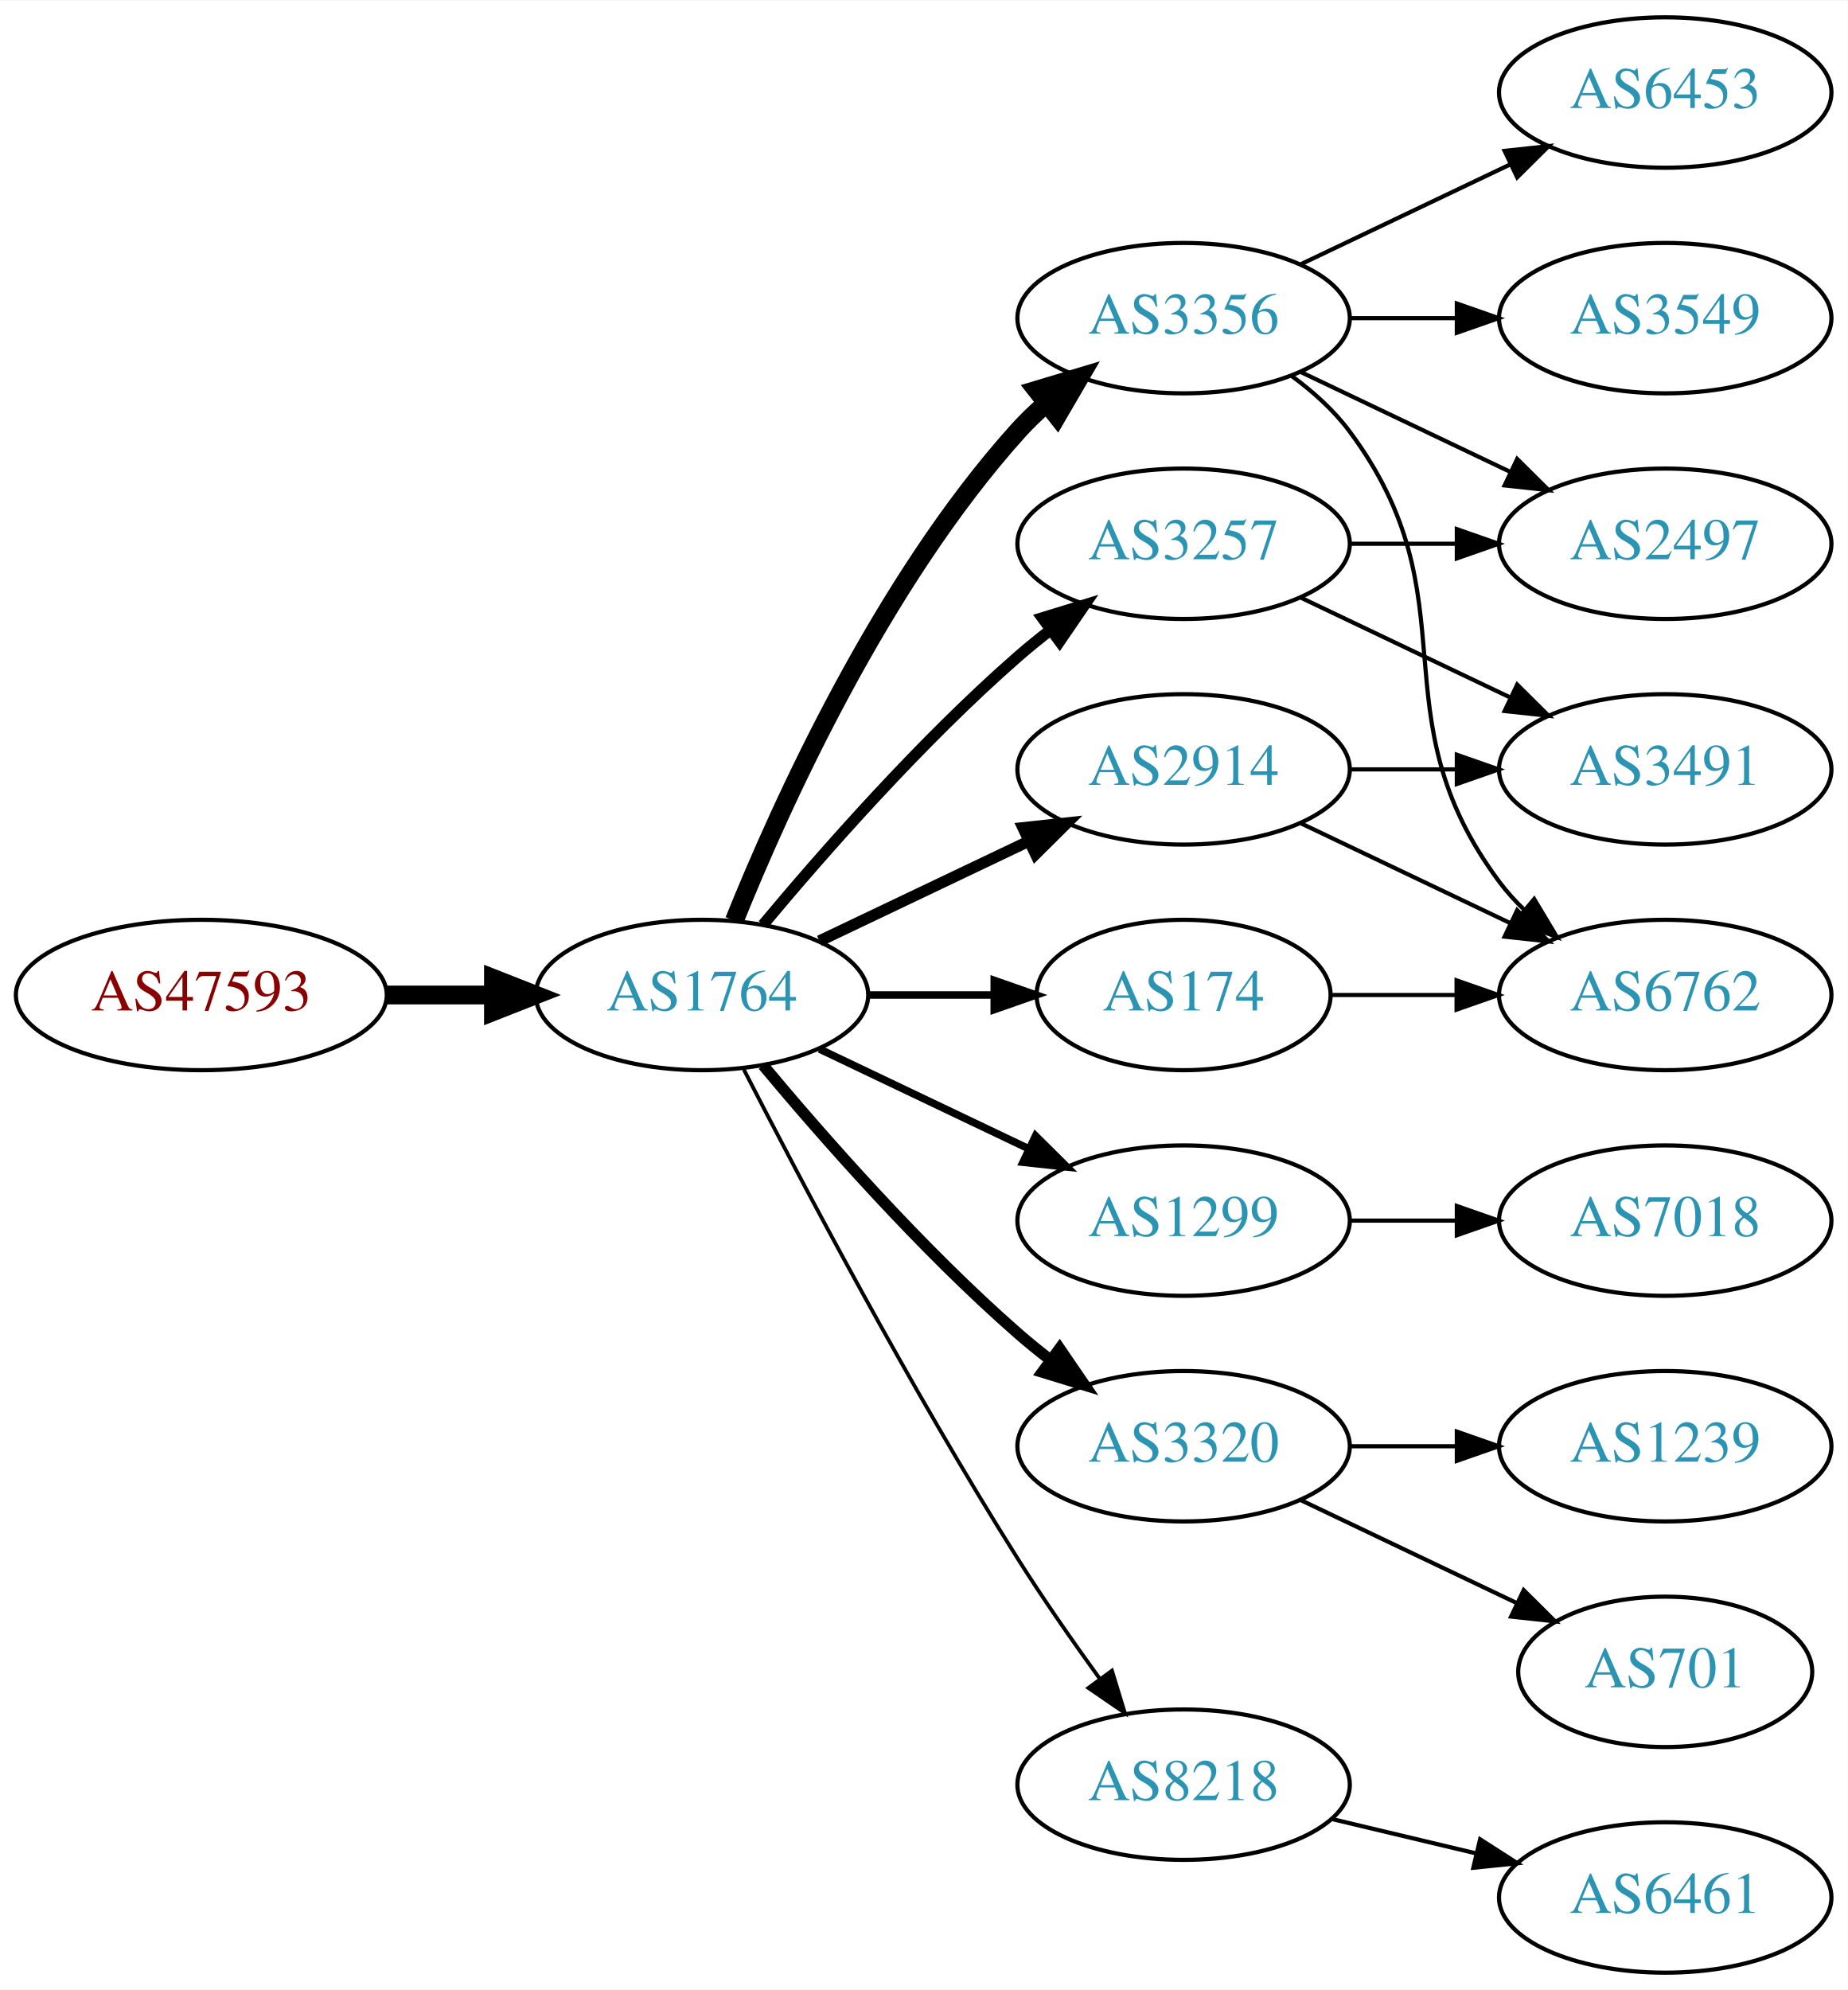
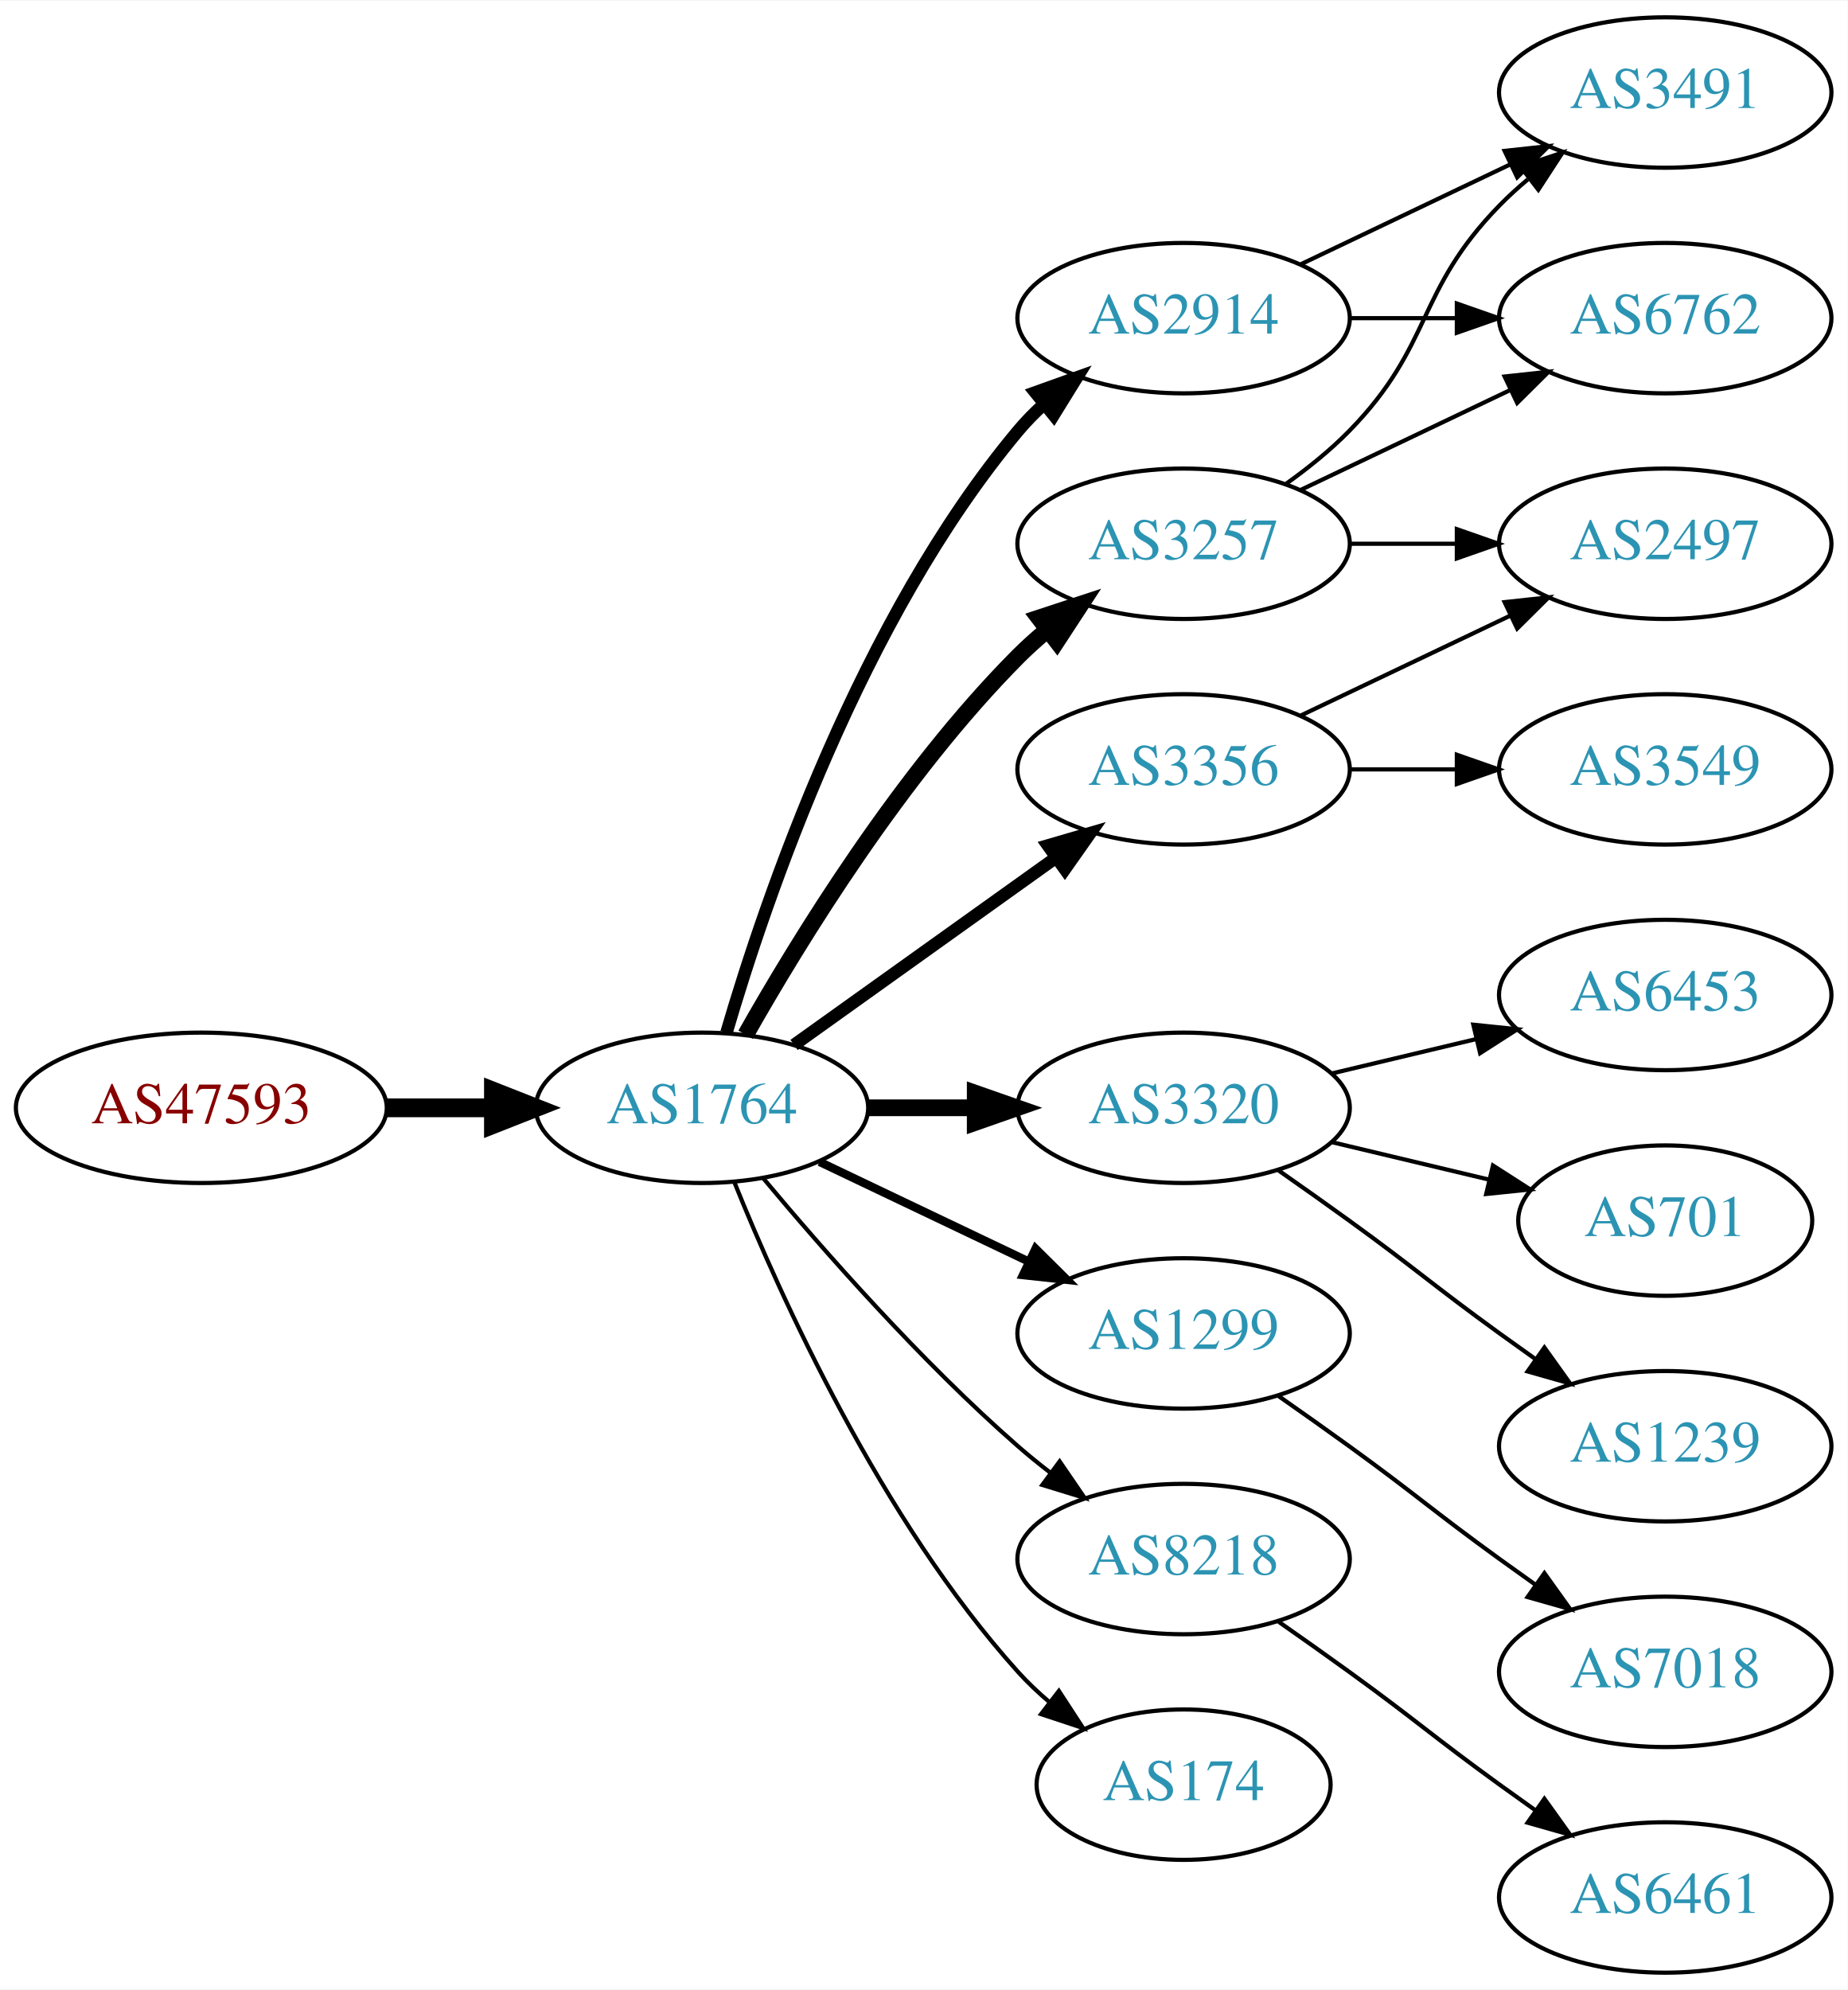
<svg xmlns="http://www.w3.org/2000/svg" xmlns:xlink="http://www.w3.org/1999/xlink" width="442pt" height="476pt" viewBox="0.00 0.00 442.27 476.00">
  <g id="graph0" class="graph" transform="scale(1 1) rotate(0) translate(4 472)">
    <polygon fill="white" stroke="none" points="-4,4 -4,-472 438.271,-472 438.271,4 -4,4" />
    <g id="node1" class="node">
      <g id="a_node1">
        <a xlink:href="/asn/47593" xlink:title="AS47593 ~ TTTech Computertechnik AG [AT]">
-           <ellipse fill="#ffffff" stroke="black" cx="44.196" cy="-234" rx="44.393" ry="18" />
-           <text text-anchor="middle" x="44.196" y="-230.3" font-family="Times,serif" font-size="14.00" fill="#880000">AS47593</text>
+           <ellipse fill="#ffffff" stroke="black" cx="44.196" cy="-207" rx="44.393" ry="18" />
+           <text text-anchor="middle" x="44.196" y="-203.3" font-family="Times,serif" font-size="14.00" fill="#880000">AS47593</text>
        </a>
      </g>
    </g>
    <g id="node2" class="node">
      <g id="a_node2">
        <a xlink:href="/asn/1764" xlink:title="AS1764 ~ NEXTLAYER-AS [AT]">
-           <ellipse fill="#ffffff" stroke="black" cx="164.039" cy="-234" rx="39.794" ry="18" />
-           <text text-anchor="middle" x="164.039" y="-230.3" font-family="Times,serif" font-size="14.00" fill="#2c94b3">AS1764</text>
+           <ellipse fill="#ffffff" stroke="black" cx="164.039" cy="-207" rx="39.794" ry="18" />
+           <text text-anchor="middle" x="164.039" y="-203.3" font-family="Times,serif" font-size="14.00" fill="#2c94b3">AS1764</text>
        </a>
      </g>
    </g>
    <g id="edge1" class="edge">
-       <path fill="none" stroke="black" stroke-width="4.5" d="M88.407,-234C96.72,-234 105.482,-234 113.965,-234" />
-       <polygon fill="black" stroke="black" stroke-width="4.5" points="114.123,-237.938 124.123,-234 114.123,-230.063 114.123,-237.938" />
+       <path fill="none" stroke="black" stroke-width="4.5" d="M88.407,-207C96.72,-207 105.482,-207 113.965,-207" />
+       <polygon fill="black" stroke="black" stroke-width="4.5" points="114.123,-210.938 124.123,-207 114.123,-203.063 114.123,-210.938" />
    </g>
    <g id="node3" class="node">
      <g id="a_node3">
        <a xlink:href="/asn/3257" xlink:title="AS3257 ~ GTT [DE]">
          <ellipse fill="#ffffff" stroke="black" cx="279.332" cy="-342" rx="39.794" ry="18" />
          <text text-anchor="middle" x="279.332" y="-338.3" font-family="Times,serif" font-size="14.00" fill="#2c94b3">AS3257</text>
        </a>
      </g>
    </g>
    <g id="edge2" class="edge">
-       <path fill="none" stroke="black" stroke-width="2.7" d="M178.669,-250.817C192.951,-267.929 216.498,-294.745 239.685,-315 242.151,-317.154 244.789,-319.294 247.487,-321.372" />
-       <polygon fill="black" stroke="black" stroke-width="2.7" points="245.512,-324.264 255.641,-327.37 249.66,-318.625 245.512,-324.264" />
+       <path fill="none" stroke="black" stroke-width="4" d="M174.498,-224.49C187.28,-247.096 211.712,-286.886 239.685,-315 241.796,-317.121 244.092,-319.188 246.477,-321.171" />
+       <polygon fill="black" stroke="black" stroke-width="4" points="244.73,-324.242 254.793,-327.556 248.993,-318.69 244.73,-324.242" />
    </g>
    <g id="node4" class="node">
      <g id="a_node4">
-         <a xlink:href="/asn/1299" xlink:title="AS1299 ~ Telia Carrier [EU]">
-           <ellipse fill="#ffffff" stroke="black" cx="279.332" cy="-180" rx="39.794" ry="18" />
-           <text text-anchor="middle" x="279.332" y="-176.3" font-family="Times,serif" font-size="14.00" fill="#2c94b3">AS1299</text>
+         <a xlink:href="/asn/3320" xlink:title="AS3320 ~ DTAG [DE]">
+           <ellipse fill="#ffffff" stroke="black" cx="279.332" cy="-207" rx="39.794" ry="18" />
+           <text text-anchor="middle" x="279.332" y="-203.3" font-family="Times,serif" font-size="14.00" fill="#2c94b3">AS3320</text>
        </a>
      </g>
    </g>
    <g id="edge3" class="edge">
-       <path fill="none" stroke="black" stroke-width="1.8" d="M192.175,-221.066C207.169,-213.919 225.99,-204.948 242.213,-197.215" />
-       <polygon fill="black" stroke="black" stroke-width="1.8" points="243.895,-200.291 251.417,-192.829 240.884,-193.972 243.895,-200.291" />
+       <path fill="none" stroke="black" stroke-width="4" d="M203.711,-207C211.914,-207 220.678,-207 229.21,-207" />
+       <polygon fill="black" stroke="black" stroke-width="4" points="229.449,-210.5 239.449,-207 229.449,-203.5 229.449,-210.5" />
    </g>
    <g id="node5" class="node">
      <g id="a_node5">
-         <a xlink:href="/asn/3356" xlink:title="AS3356 ~ Level 3 Parent, LLC [US]">
-           <ellipse fill="#ffffff" stroke="black" cx="279.332" cy="-396" rx="39.794" ry="18" />
-           <text text-anchor="middle" x="279.332" y="-392.3" font-family="Times,serif" font-size="14.00" fill="#2c94b3">AS3356</text>
+         <a xlink:href="/asn/1299" xlink:title="AS1299 ~ Telia Carrier [EU]">
+           <ellipse fill="#ffffff" stroke="black" cx="279.332" cy="-153" rx="39.794" ry="18" />
+           <text text-anchor="middle" x="279.332" y="-149.3" font-family="Times,serif" font-size="14.00" fill="#2c94b3">AS1299</text>
        </a>
      </g>
    </g>
    <g id="edge4" class="edge">
-       <path fill="none" stroke="black" stroke-width="4.5" d="M171.786,-251.787C182.837,-279.243 206.891,-332.578 239.685,-369 241.688,-371.224 243.906,-373.363 246.239,-375.397" />
-       <polygon fill="black" stroke="black" stroke-width="4.5" points="244.166,-378.777 254.458,-381.873 249.04,-372.591 244.166,-378.777" />
+       <path fill="none" stroke="black" stroke-width="2" d="M192.175,-194.066C207.169,-186.919 225.99,-177.948 242.213,-170.215" />
+       <polygon fill="black" stroke="black" stroke-width="2" points="243.895,-173.291 251.417,-165.829 240.884,-166.972 243.895,-173.291" />
    </g>
    <g id="node6" class="node">
      <g id="a_node6">
-         <a xlink:href="/asn/3320" xlink:title="AS3320 ~ DTAG [DE]">
-           <ellipse fill="#ffffff" stroke="black" cx="279.332" cy="-126" rx="39.794" ry="18" />
-           <text text-anchor="middle" x="279.332" y="-122.3" font-family="Times,serif" font-size="14.00" fill="#2c94b3">AS3320</text>
+         <a xlink:href="/asn/8218" xlink:title="AS8218 ~ legacy Neotelecoms [FR]">
+           <ellipse fill="#ffffff" stroke="black" cx="279.332" cy="-99" rx="39.794" ry="18" />
+           <text text-anchor="middle" x="279.332" y="-95.3" font-family="Times,serif" font-size="14.00" fill="#2c94b3">AS8218</text>
        </a>
      </g>
    </g>
    <g id="edge5" class="edge">
-       <path fill="none" stroke="black" stroke-width="2.7" d="M178.669,-217.183C192.951,-200.071 216.498,-173.255 239.685,-153 242.151,-150.846 244.789,-148.706 247.487,-146.628" />
-       <polygon fill="black" stroke="black" stroke-width="2.7" points="249.66,-149.375 255.641,-140.63 245.512,-143.736 249.66,-149.375" />
+       <path fill="none" stroke="black" d="M178.669,-190.183C192.951,-173.071 216.498,-146.255 239.685,-126 242.151,-123.846 244.789,-121.706 247.487,-119.628" />
+       <polygon fill="black" stroke="black" points="249.66,-122.375 255.641,-113.63 245.512,-116.736 249.66,-122.375" />
    </g>
    <g id="node7" class="node">
      <g id="a_node7">
-         <a xlink:href="/asn/174" xlink:title="AS174 ~ Cogent Communications [US]">
-           <ellipse fill="#ffffff" stroke="black" cx="279.332" cy="-234" rx="35.194" ry="18" />
-           <text text-anchor="middle" x="279.332" y="-230.3" font-family="Times,serif" font-size="14.00" fill="#2c94b3">AS174</text>
+         <a xlink:href="/asn/3356" xlink:title="AS3356 ~ Level 3 Parent, LLC [US]">
+           <ellipse fill="#ffffff" stroke="black" cx="279.332" cy="-288" rx="39.794" ry="18" />
+           <text text-anchor="middle" x="279.332" y="-284.3" font-family="Times,serif" font-size="14.00" fill="#2c94b3">AS3356</text>
        </a>
      </g>
    </g>
    <g id="edge6" class="edge">
-       <path fill="none" stroke="black" stroke-width="1.8" d="M203.711,-234C213.416,-234 223.907,-234 233.87,-234" />
-       <polygon fill="black" stroke="black" stroke-width="1.8" points="234.006,-237.5 244.006,-234 234.006,-230.5 234.006,-237.5" />
+       <path fill="none" stroke="black" stroke-width="3" d="M186.083,-222.046C203.697,-234.639 229.036,-252.755 248.701,-266.816" />
+       <polygon fill="black" stroke="black" stroke-width="3" points="246.845,-269.791 257.016,-272.76 250.917,-264.097 246.845,-269.791" />
    </g>
    <g id="node8" class="node">
      <g id="a_node8">
-         <a xlink:href="/asn/8218" xlink:title="AS8218 ~ legacy Neotelecoms [FR]">
-           <ellipse fill="#ffffff" stroke="black" cx="279.332" cy="-45" rx="39.794" ry="18" />
-           <text text-anchor="middle" x="279.332" y="-41.3" font-family="Times,serif" font-size="14.00" fill="#2c94b3">AS8218</text>
+         <a xlink:href="/asn/2914" xlink:title="AS2914 ~ NTT America, Inc. [US]">
+           <ellipse fill="#ffffff" stroke="black" cx="279.332" cy="-396" rx="39.794" ry="18" />
+           <text text-anchor="middle" x="279.332" y="-392.3" font-family="Times,serif" font-size="14.00" fill="#2c94b3">AS2914</text>
        </a>
      </g>
    </g>
    <g id="edge7" class="edge">
-       <path fill="none" stroke="black" stroke-width="0.9" d="M174.065,-216.148C187.501,-189.945 213.95,-139.763 239.685,-99 245.748,-89.396 252.868,-79.187 259.333,-70.261" />
-       <polygon fill="black" stroke="black" stroke-width="0.9" points="262.185,-72.291 265.276,-62.157 256.54,-68.152 262.185,-72.291" />
+       <path fill="none" stroke="black" stroke-width="3" d="M169.913,-225.002C179.227,-256.844 202.043,-323.981 239.685,-369 241.555,-371.237 243.654,-373.374 245.88,-375.396" />
+       <polygon fill="black" stroke="black" stroke-width="3" points="243.823,-378.234 253.799,-381.804 248.227,-372.793 243.823,-378.234" />
    </g>
    <g id="node9" class="node">
      <g id="a_node9">
-         <a xlink:href="/asn/2914" xlink:title="AS2914 ~ NTT America, Inc. [US]">
-           <ellipse fill="#ffffff" stroke="black" cx="279.332" cy="-288" rx="39.794" ry="18" />
-           <text text-anchor="middle" x="279.332" y="-284.3" font-family="Times,serif" font-size="14.00" fill="#2c94b3">AS2914</text>
+         <a xlink:href="/asn/174" xlink:title="AS174 ~ Cogent Communications [US]">
+           <ellipse fill="#ffffff" stroke="black" cx="279.332" cy="-45" rx="35.194" ry="18" />
+           <text text-anchor="middle" x="279.332" y="-41.3" font-family="Times,serif" font-size="14.00" fill="#2c94b3">AS174</text>
        </a>
      </g>
    </g>
    <g id="edge8" class="edge">
-       <path fill="none" stroke="black" stroke-width="2.7" d="M192.175,-246.934C207.169,-254.081 225.99,-263.052 242.213,-270.785" />
-       <polygon fill="black" stroke="black" stroke-width="2.7" points="240.884,-274.028 251.417,-275.171 243.895,-267.709 240.884,-274.028" />
-     </g>
-     <g id="node13" class="node">
-       <g id="a_node13">
+       <path fill="none" stroke="black" d="M171.786,-189.213C182.837,-161.757 206.891,-108.422 239.685,-72 242.001,-69.428 244.606,-66.969 247.341,-64.657" />
+       <polygon fill="black" stroke="black" points="249.479,-67.428 255.264,-58.552 245.207,-61.883 249.479,-67.428" />
+     </g>
+     <g id="node14" class="node">
+       <g id="a_node14">
+         <a xlink:href="/asn/6762" xlink:title="AS6762 ~ TELECOM ITALIA SPARKLE S.p.A. [IT]">
+           <ellipse fill="#ffffff" stroke="black" cx="394.625" cy="-396" rx="39.794" ry="18" />
+           <text text-anchor="middle" x="394.625" y="-392.3" font-family="Times,serif" font-size="14.00" fill="#2c94b3">AS6762</text>
+         </a>
+       </g>
+     </g>
+     <g id="edge13" class="edge">
+       <path fill="none" stroke="black" d="M307.468,-354.934C322.462,-362.081 341.283,-371.052 357.506,-378.785" />
+       <polygon fill="black" stroke="black" points="356.177,-382.028 366.71,-383.171 359.188,-375.709 356.177,-382.028" />
+     </g>
+     <g id="node15" class="node">
+       <g id="a_node15">
+         <a xlink:href="/asn/3491" xlink:title="AS3491 ~ PCCW Global, Inc. [US]">
+           <ellipse fill="#ffffff" stroke="black" cx="394.625" cy="-450" rx="39.794" ry="18" />
+           <text text-anchor="middle" x="394.625" y="-446.3" font-family="Times,serif" font-size="14.00" fill="#2c94b3">AS3491</text>
+         </a>
+       </g>
+     </g>
+     <g id="edge14" class="edge">
+       <path fill="none" stroke="black" d="M303.926,-356.389C309.182,-360.148 314.513,-364.437 318.978,-369 339.151,-389.617 334.806,-402.383 354.978,-423 357.071,-425.139 359.354,-427.218 361.731,-429.21" />
+       <polygon fill="black" stroke="black" points="359.974,-432.275 370.031,-435.611 364.249,-426.732 359.974,-432.275" />
+     </g>
+     <g id="node16" class="node">
+       <g id="a_node16">
        <a xlink:href="/asn/2497" xlink:title="AS2497 ~ Internet Initiative Japan Inc. [JP]">
          <ellipse fill="#ffffff" stroke="black" cx="394.625" cy="-342" rx="39.794" ry="18" />
          <text text-anchor="middle" x="394.625" y="-338.3" font-family="Times,serif" font-size="14.00" fill="#2c94b3">AS2497</text>
        </a>
      </g>
    </g>
-     <g id="edge17" class="edge">
+     <g id="edge15" class="edge">
      <path fill="none" stroke="black" d="M319.004,-342C327.207,-342 335.971,-342 344.503,-342" />
      <polygon fill="black" stroke="black" points="344.742,-345.5 354.742,-342 344.742,-338.5 344.742,-345.5" />
    </g>
-     <g id="node17" class="node">
-       <g id="a_node17">
-         <a xlink:href="/asn/3491" xlink:title="AS3491 ~ PCCW Global, Inc. [US]">
-           <ellipse fill="#ffffff" stroke="black" cx="394.625" cy="-288" rx="39.794" ry="18" />
-           <text text-anchor="middle" x="394.625" y="-284.3" font-family="Times,serif" font-size="14.00" fill="#2c94b3">AS3491</text>
-         </a>
-       </g>
-     </g>
-     <g id="edge16" class="edge">
-       <path fill="none" stroke="black" d="M307.468,-329.066C322.462,-321.919 341.283,-312.948 357.506,-305.215" />
-       <polygon fill="black" stroke="black" points="359.188,-308.291 366.71,-300.829 356.177,-301.972 359.188,-308.291" />
-     </g>
-     <g id="node18" class="node">
-       <g id="a_node18">
-         <a xlink:href="/asn/7018" xlink:title="AS7018 ~ AT&amp;T Services, Inc. [US]">
-           <ellipse fill="#ffffff" stroke="black" cx="394.625" cy="-180" rx="39.794" ry="18" />
-           <text text-anchor="middle" x="394.625" y="-176.3" font-family="Times,serif" font-size="14.00" fill="#2c94b3">AS7018</text>
-         </a>
-       </g>
-     </g>
-     <g id="edge18" class="edge">
-       <path fill="none" stroke="black" d="M319.004,-180C327.207,-180 335.971,-180 344.503,-180" />
-       <polygon fill="black" stroke="black" points="344.742,-183.5 354.742,-180 344.742,-176.5 344.742,-183.5" />
-     </g>
    <g id="node10" class="node">
      <g id="a_node10">
-         <a xlink:href="/asn/3549" xlink:title="AS3549 ~ Level 3 Parent, LLC [US]">
-           <ellipse fill="#ffffff" stroke="black" cx="394.625" cy="-396" rx="39.794" ry="18" />
-           <text text-anchor="middle" x="394.625" y="-392.3" font-family="Times,serif" font-size="14.00" fill="#2c94b3">AS3549</text>
+         <a xlink:href="/asn/6453" xlink:title="AS6453 ~ TATA COMMUNICATIONS (AMERICA) INC [US]">
+           <ellipse fill="#ffffff" stroke="black" cx="394.625" cy="-234" rx="39.794" ry="18" />
+           <text text-anchor="middle" x="394.625" y="-230.3" font-family="Times,serif" font-size="14.00" fill="#2c94b3">AS6453</text>
        </a>
      </g>
    </g>
    <g id="edge9" class="edge">
-       <path fill="none" stroke="black" d="M319.004,-396C327.207,-396 335.971,-396 344.503,-396" />
-       <polygon fill="black" stroke="black" points="344.742,-399.5 354.742,-396 344.742,-392.5 344.742,-399.5" />
+       <path fill="none" stroke="black" d="M314.939,-215.248C325.81,-217.838 337.964,-220.735 349.407,-223.462" />
+       <polygon fill="black" stroke="black" points="348.69,-226.889 359.229,-225.803 350.313,-220.08 348.69,-226.889" />
    </g>
    <g id="node11" class="node">
      <g id="a_node11">
-         <a xlink:href="/asn/6453" xlink:title="AS6453 ~ TATA COMMUNICATIONS (AMERICA) INC [US]">
-           <ellipse fill="#ffffff" stroke="black" cx="394.625" cy="-450" rx="39.794" ry="18" />
-           <text text-anchor="middle" x="394.625" y="-446.3" font-family="Times,serif" font-size="14.00" fill="#2c94b3">AS6453</text>
+         <a xlink:href="/asn/701" xlink:title="AS701 ~ UUNET [US]">
+           <ellipse fill="#ffffff" stroke="black" cx="394.625" cy="-180" rx="35.194" ry="18" />
+           <text text-anchor="middle" x="394.625" y="-176.3" font-family="Times,serif" font-size="14.00" fill="#2c94b3">AS701</text>
        </a>
      </g>
    </g>
    <g id="edge10" class="edge">
-       <path fill="none" stroke="black" d="M307.468,-408.934C322.462,-416.081 341.283,-425.052 357.506,-432.785" />
-       <polygon fill="black" stroke="black" points="356.177,-436.028 366.71,-437.171 359.188,-429.709 356.177,-436.028" />
+       <path fill="none" stroke="black" d="M314.939,-198.752C326.733,-195.942 340.038,-192.771 352.306,-189.847" />
+       <polygon fill="black" stroke="black" points="353.394,-193.186 362.311,-187.463 351.772,-186.376 353.394,-193.186" />
    </g>
    <g id="node12" class="node">
      <g id="a_node12">
-         <a xlink:href="/asn/6762" xlink:title="AS6762 ~ TELECOM ITALIA SPARKLE S.p.A. [IT]">
-           <ellipse fill="#ffffff" stroke="black" cx="394.625" cy="-234" rx="39.794" ry="18" />
-           <text text-anchor="middle" x="394.625" y="-230.3" font-family="Times,serif" font-size="14.00" fill="#2c94b3">AS6762</text>
-         </a>
-       </g>
-     </g>
-     <g id="edge11" class="edge">
-       <path fill="none" stroke="black" d="M305.262,-382.118C310.338,-378.389 315.256,-373.984 318.978,-369 349.249,-328.458 324.707,-301.542 354.978,-261 356.723,-258.664 358.73,-256.455 360.893,-254.383" />
-       <polygon fill="black" stroke="black" points="363.253,-256.973 368.694,-247.882 358.771,-251.595 363.253,-256.973" />
-     </g>
-     <g id="edge12" class="edge">
-       <path fill="none" stroke="black" d="M307.468,-383.066C322.462,-375.919 341.283,-366.948 357.506,-359.215" />
-       <polygon fill="black" stroke="black" points="359.188,-362.291 366.71,-354.829 356.177,-355.972 359.188,-362.291" />
-     </g>
-     <g id="node14" class="node">
-       <g id="a_node14">
-         <a xlink:href="/asn/701" xlink:title="AS701 ~ UUNET [US]">
-           <ellipse fill="#ffffff" stroke="black" cx="394.625" cy="-72" rx="35.194" ry="18" />
-           <text text-anchor="middle" x="394.625" y="-68.3" font-family="Times,serif" font-size="14.00" fill="#2c94b3">AS701</text>
-         </a>
-       </g>
-     </g>
-     <g id="edge13" class="edge">
-       <path fill="none" stroke="black" d="M307.468,-113.066C322.9,-105.71 342.385,-96.423 358.92,-88.541" />
-       <polygon fill="black" stroke="black" points="360.741,-91.551 368.262,-84.089 357.729,-85.232 360.741,-91.551" />
-     </g>
-     <g id="node15" class="node">
-       <g id="a_node15">
        <a xlink:href="/asn/1239" xlink:title="AS1239 ~ Sprint [US]">
          <ellipse fill="#ffffff" stroke="black" cx="394.625" cy="-126" rx="39.794" ry="18" />
          <text text-anchor="middle" x="394.625" y="-122.3" font-family="Times,serif" font-size="14.00" fill="#2c94b3">AS1239</text>
        </a>
      </g>
    </g>
-     <g id="edge14" class="edge">
-       <path fill="none" stroke="black" d="M319.004,-126C327.207,-126 335.971,-126 344.503,-126" />
-       <polygon fill="black" stroke="black" points="344.742,-129.5 354.742,-126 344.742,-122.5 344.742,-129.5" />
-     </g>
-     <g id="edge21" class="edge">
-       <path fill="none" stroke="black" d="M314.631,-234C324.008,-234 334.358,-234 344.393,-234" />
-       <polygon fill="black" stroke="black" points="344.681,-237.5 354.681,-234 344.681,-230.5 344.681,-237.5" />
-     </g>
-     <g id="node16" class="node">
-       <g id="a_node16">
+     <g id="edge11" class="edge">
+       <path fill="none" stroke="black" d="M302.089,-191.991C307.623,-188.121 313.542,-183.936 318.978,-180 335.178,-168.271 338.778,-164.729 354.978,-153 357.781,-150.971 360.712,-148.875 363.653,-146.79" />
+       <polygon fill="black" stroke="black" points="365.704,-149.627 371.868,-141.009 361.675,-143.903 365.704,-149.627" />
+     </g>
+     <g id="node13" class="node">
+       <g id="a_node13">
+         <a xlink:href="/asn/7018" xlink:title="AS7018 ~ AT&amp;T Services, Inc. [US]">
+           <ellipse fill="#ffffff" stroke="black" cx="394.625" cy="-72" rx="39.794" ry="18" />
+           <text text-anchor="middle" x="394.625" y="-68.3" font-family="Times,serif" font-size="14.00" fill="#2c94b3">AS7018</text>
+         </a>
+       </g>
+     </g>
+     <g id="edge12" class="edge">
+       <path fill="none" stroke="black" d="M302.089,-137.991C307.623,-134.121 313.542,-129.936 318.978,-126 335.178,-114.271 338.778,-110.729 354.978,-99 357.781,-96.971 360.712,-94.875 363.653,-92.79" />
+       <polygon fill="black" stroke="black" points="365.704,-95.627 371.868,-87.009 361.675,-89.903 365.704,-95.627" />
+     </g>
+     <g id="node17" class="node">
+       <g id="a_node17">
        <a xlink:href="/asn/6461" xlink:title="AS6461 ~ Zayo Bandwidth [US]">
          <ellipse fill="#ffffff" stroke="black" cx="394.625" cy="-18" rx="39.794" ry="18" />
          <text text-anchor="middle" x="394.625" y="-14.3" font-family="Times,serif" font-size="14.00" fill="#2c94b3">AS6461</text>
        </a>
      </g>
    </g>
-     <g id="edge15" class="edge">
-       <path fill="none" stroke="black" d="M314.939,-36.752C325.81,-34.162 337.964,-31.265 349.407,-28.538" />
-       <polygon fill="black" stroke="black" points="350.313,-31.92 359.229,-26.197 348.69,-25.111 350.313,-31.92" />
-     </g>
-     <g id="edge20" class="edge">
-       <path fill="none" stroke="black" d="M307.468,-275.066C322.462,-267.919 341.283,-258.948 357.506,-251.215" />
-       <polygon fill="black" stroke="black" points="359.188,-254.291 366.71,-246.829 356.177,-247.972 359.188,-254.291" />
-     </g>
-     <g id="edge19" class="edge">
+     <g id="edge16" class="edge">
+       <path fill="none" stroke="black" d="M302.089,-83.991C307.623,-80.121 313.542,-75.936 318.978,-72 335.178,-60.271 338.778,-56.729 354.978,-45 357.781,-42.971 360.712,-40.875 363.653,-38.791" />
+       <polygon fill="black" stroke="black" points="365.704,-41.627 371.868,-33.009 361.675,-35.903 365.704,-41.627" />
+     </g>
+     <g id="edge18" class="edge">
+       <path fill="none" stroke="black" d="M307.468,-300.934C322.462,-308.081 341.283,-317.052 357.506,-324.785" />
+       <polygon fill="black" stroke="black" points="356.177,-328.028 366.71,-329.171 359.188,-321.709 356.177,-328.028" />
+     </g>
+     <g id="node18" class="node">
+       <g id="a_node18">
+         <a xlink:href="/asn/3549" xlink:title="AS3549 ~ Level 3 Parent, LLC [US]">
+           <ellipse fill="#ffffff" stroke="black" cx="394.625" cy="-288" rx="39.794" ry="18" />
+           <text text-anchor="middle" x="394.625" y="-284.3" font-family="Times,serif" font-size="14.00" fill="#2c94b3">AS3549</text>
+         </a>
+       </g>
+     </g>
+     <g id="edge17" class="edge">
      <path fill="none" stroke="black" d="M319.004,-288C327.207,-288 335.971,-288 344.503,-288" />
      <polygon fill="black" stroke="black" points="344.742,-291.5 354.742,-288 344.742,-284.5 344.742,-291.5" />
    </g>
+     <g id="edge20" class="edge">
+       <path fill="none" stroke="black" d="M319.004,-396C327.207,-396 335.971,-396 344.503,-396" />
+       <polygon fill="black" stroke="black" points="344.742,-399.5 354.742,-396 344.742,-392.5 344.742,-399.5" />
+     </g>
+     <g id="edge19" class="edge">
+       <path fill="none" stroke="black" d="M307.468,-408.934C322.462,-416.081 341.283,-425.052 357.506,-432.785" />
+       <polygon fill="black" stroke="black" points="356.177,-436.028 366.71,-437.171 359.188,-429.709 356.177,-436.028" />
+     </g>
  </g>
</svg>
